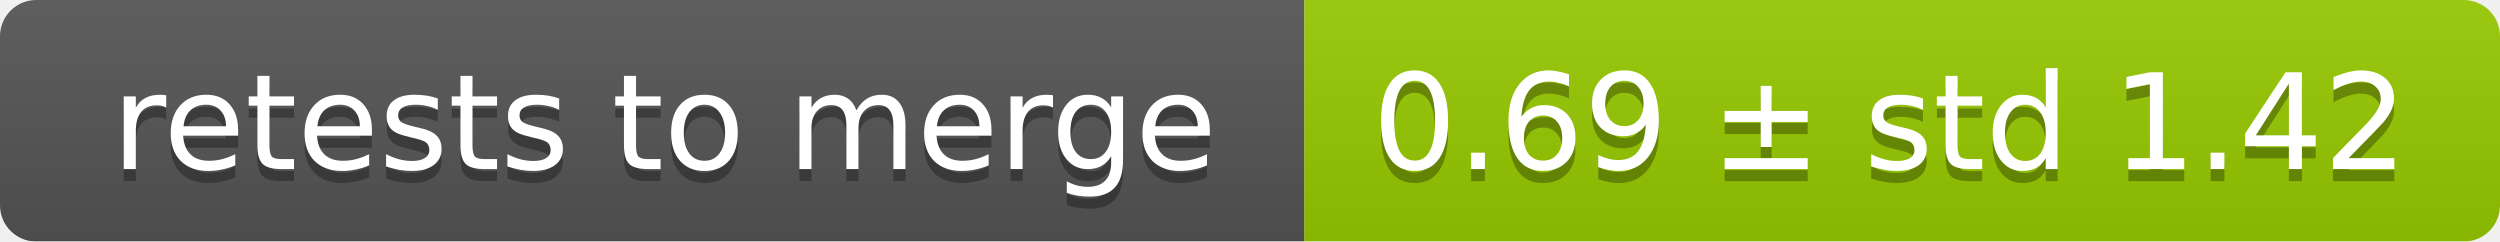
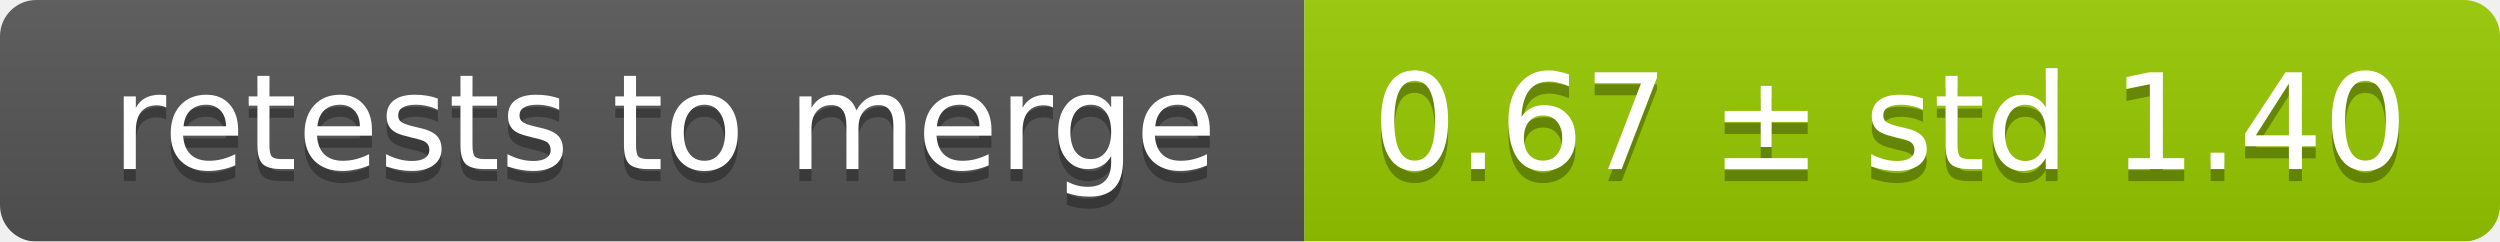
<svg xmlns="http://www.w3.org/2000/svg" width="207" height="20">
  <linearGradient id="smooth" x2="0" y2="100%">
    <stop offset="0" stop-color="#bbb" stop-opacity=".1" />
    <stop offset="1" stop-opacity=".1" />
  </linearGradient>
  <mask id="round">
    <rect width="207" height="20" rx="3" fill="#fff" />
  </mask>
  <g mask="url(#round)">
    <rect width="108" height="20" fill="#555" />
    <rect x="108" width="99" height="20" fill="#97ca00" />
    <rect width="207" height="20" fill="url(#smooth)" />
  </g>
  <g fill="#fff" text-anchor="middle" font-family="DejaVu Sans,Verdana,Geneva,sans-serif" font-size="11">
    <text x="55" y="15" fill="#010101" fill-opacity=".3">retests to merge</text>
    <text x="55" y="14">retests to merge</text>
-     <text x="156.5" y="15" fill="#010101" fill-opacity=".3">0.69 ± std 1.42</text>
-     <text x="156.5" y="14">0.69 ± std 1.42</text>
+     <text x="156.5" y="15" fill="#010101" fill-opacity=".3">0.67 ± std 1.40</text>
+     <text x="156.5" y="14">0.67 ± std 1.40</text>
  </g>
</svg>
